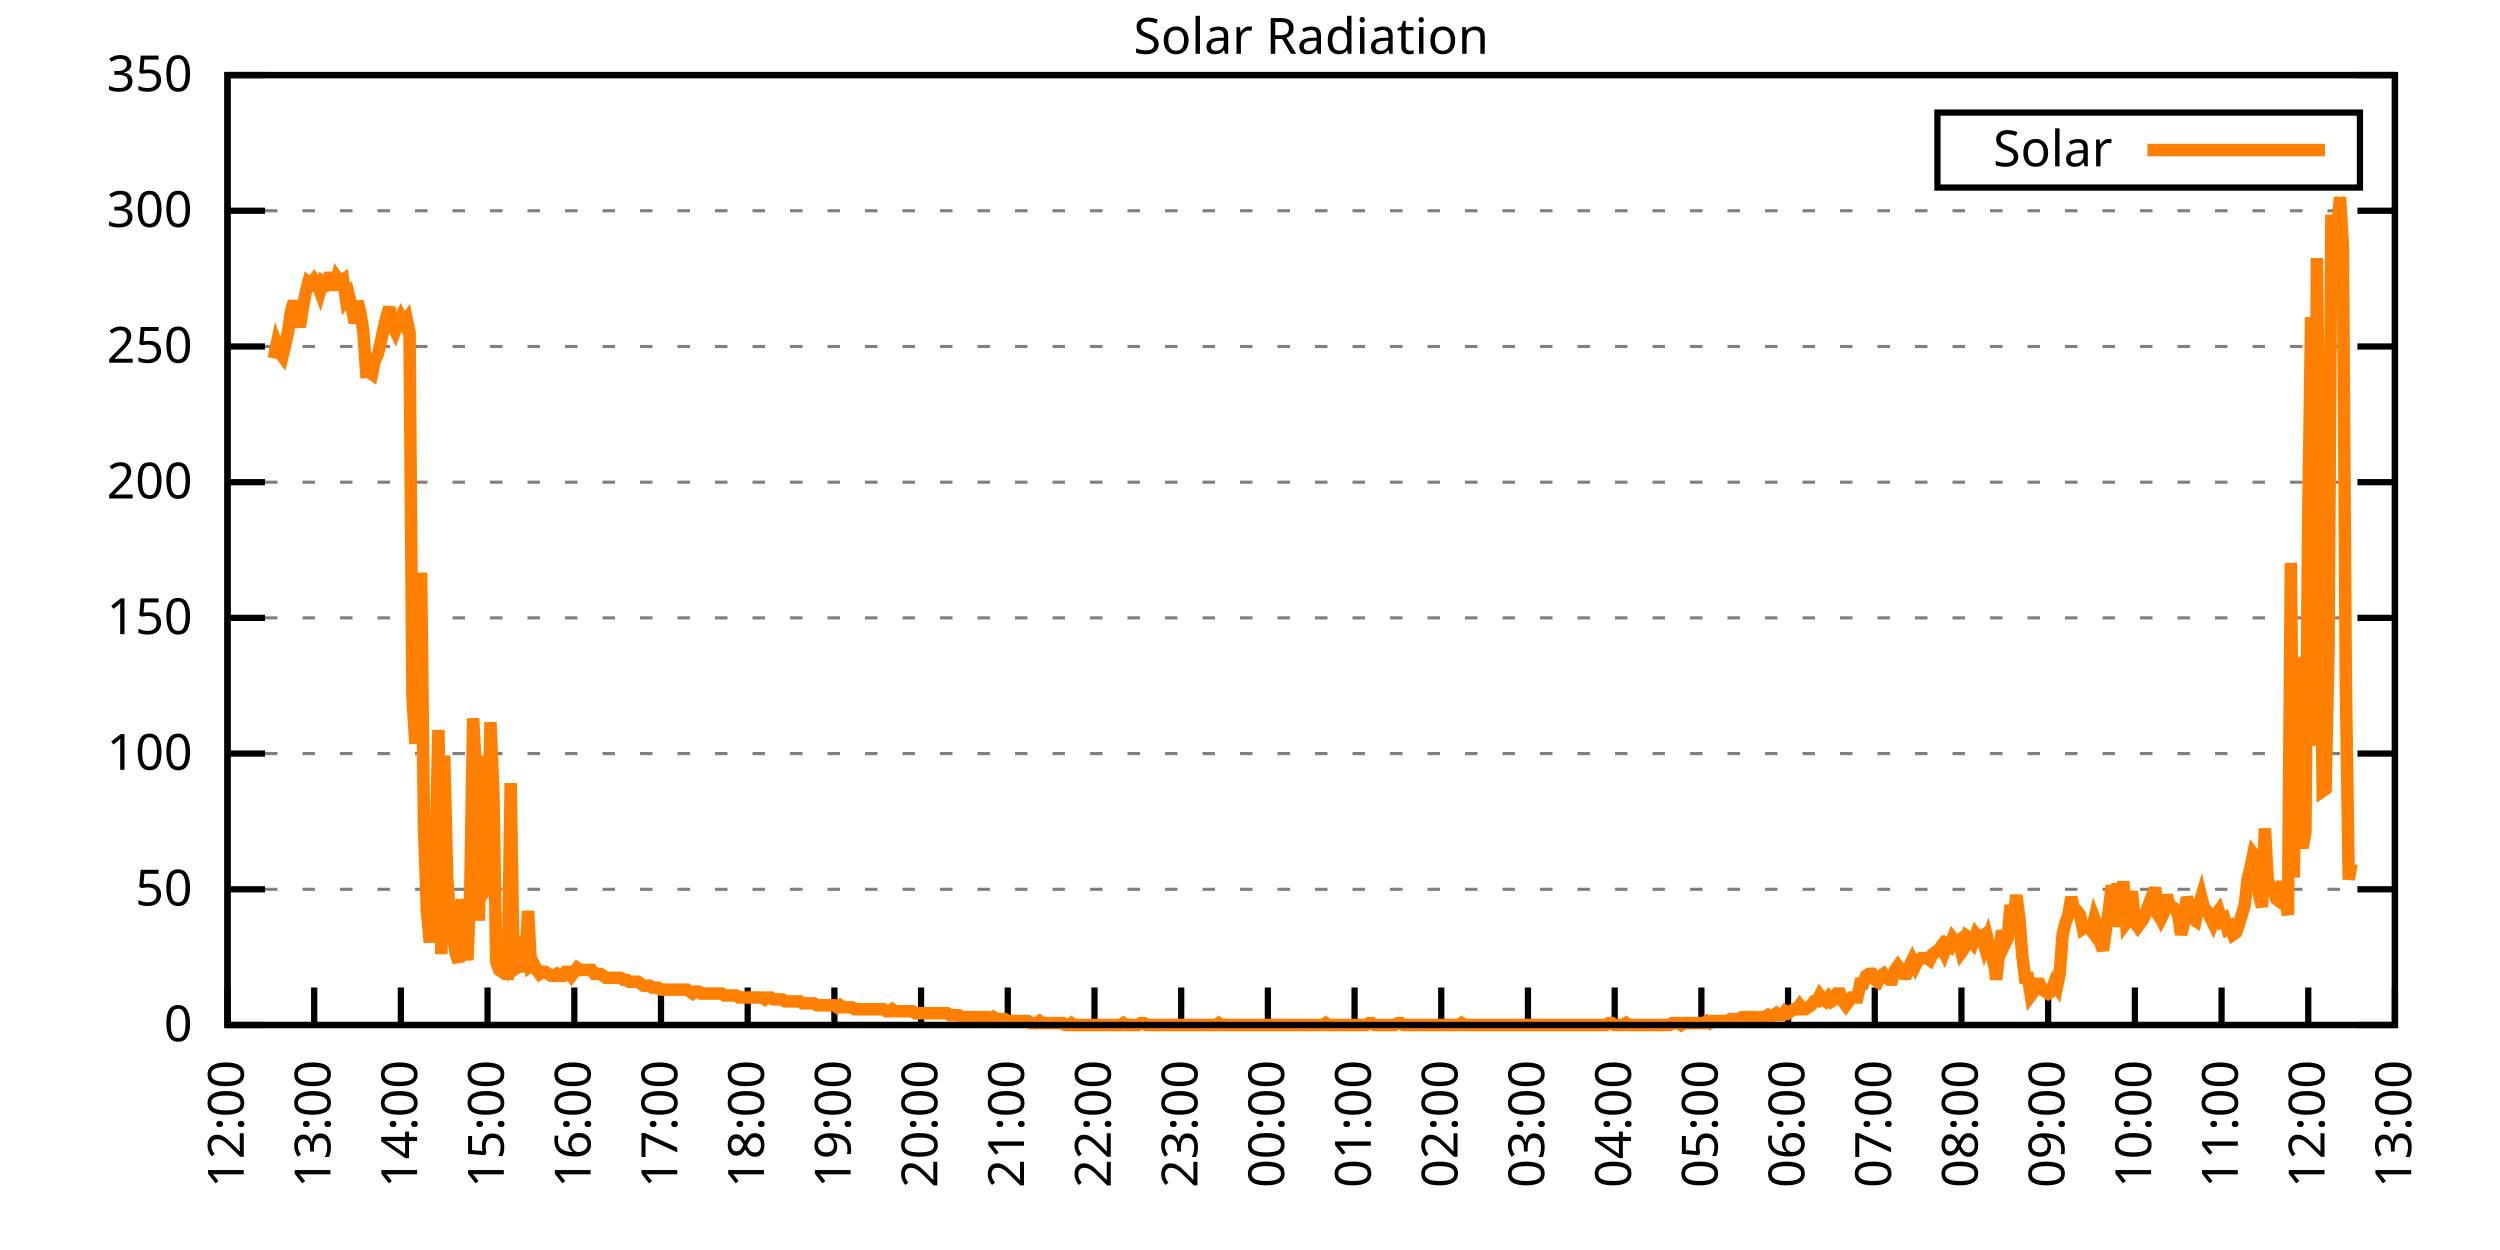
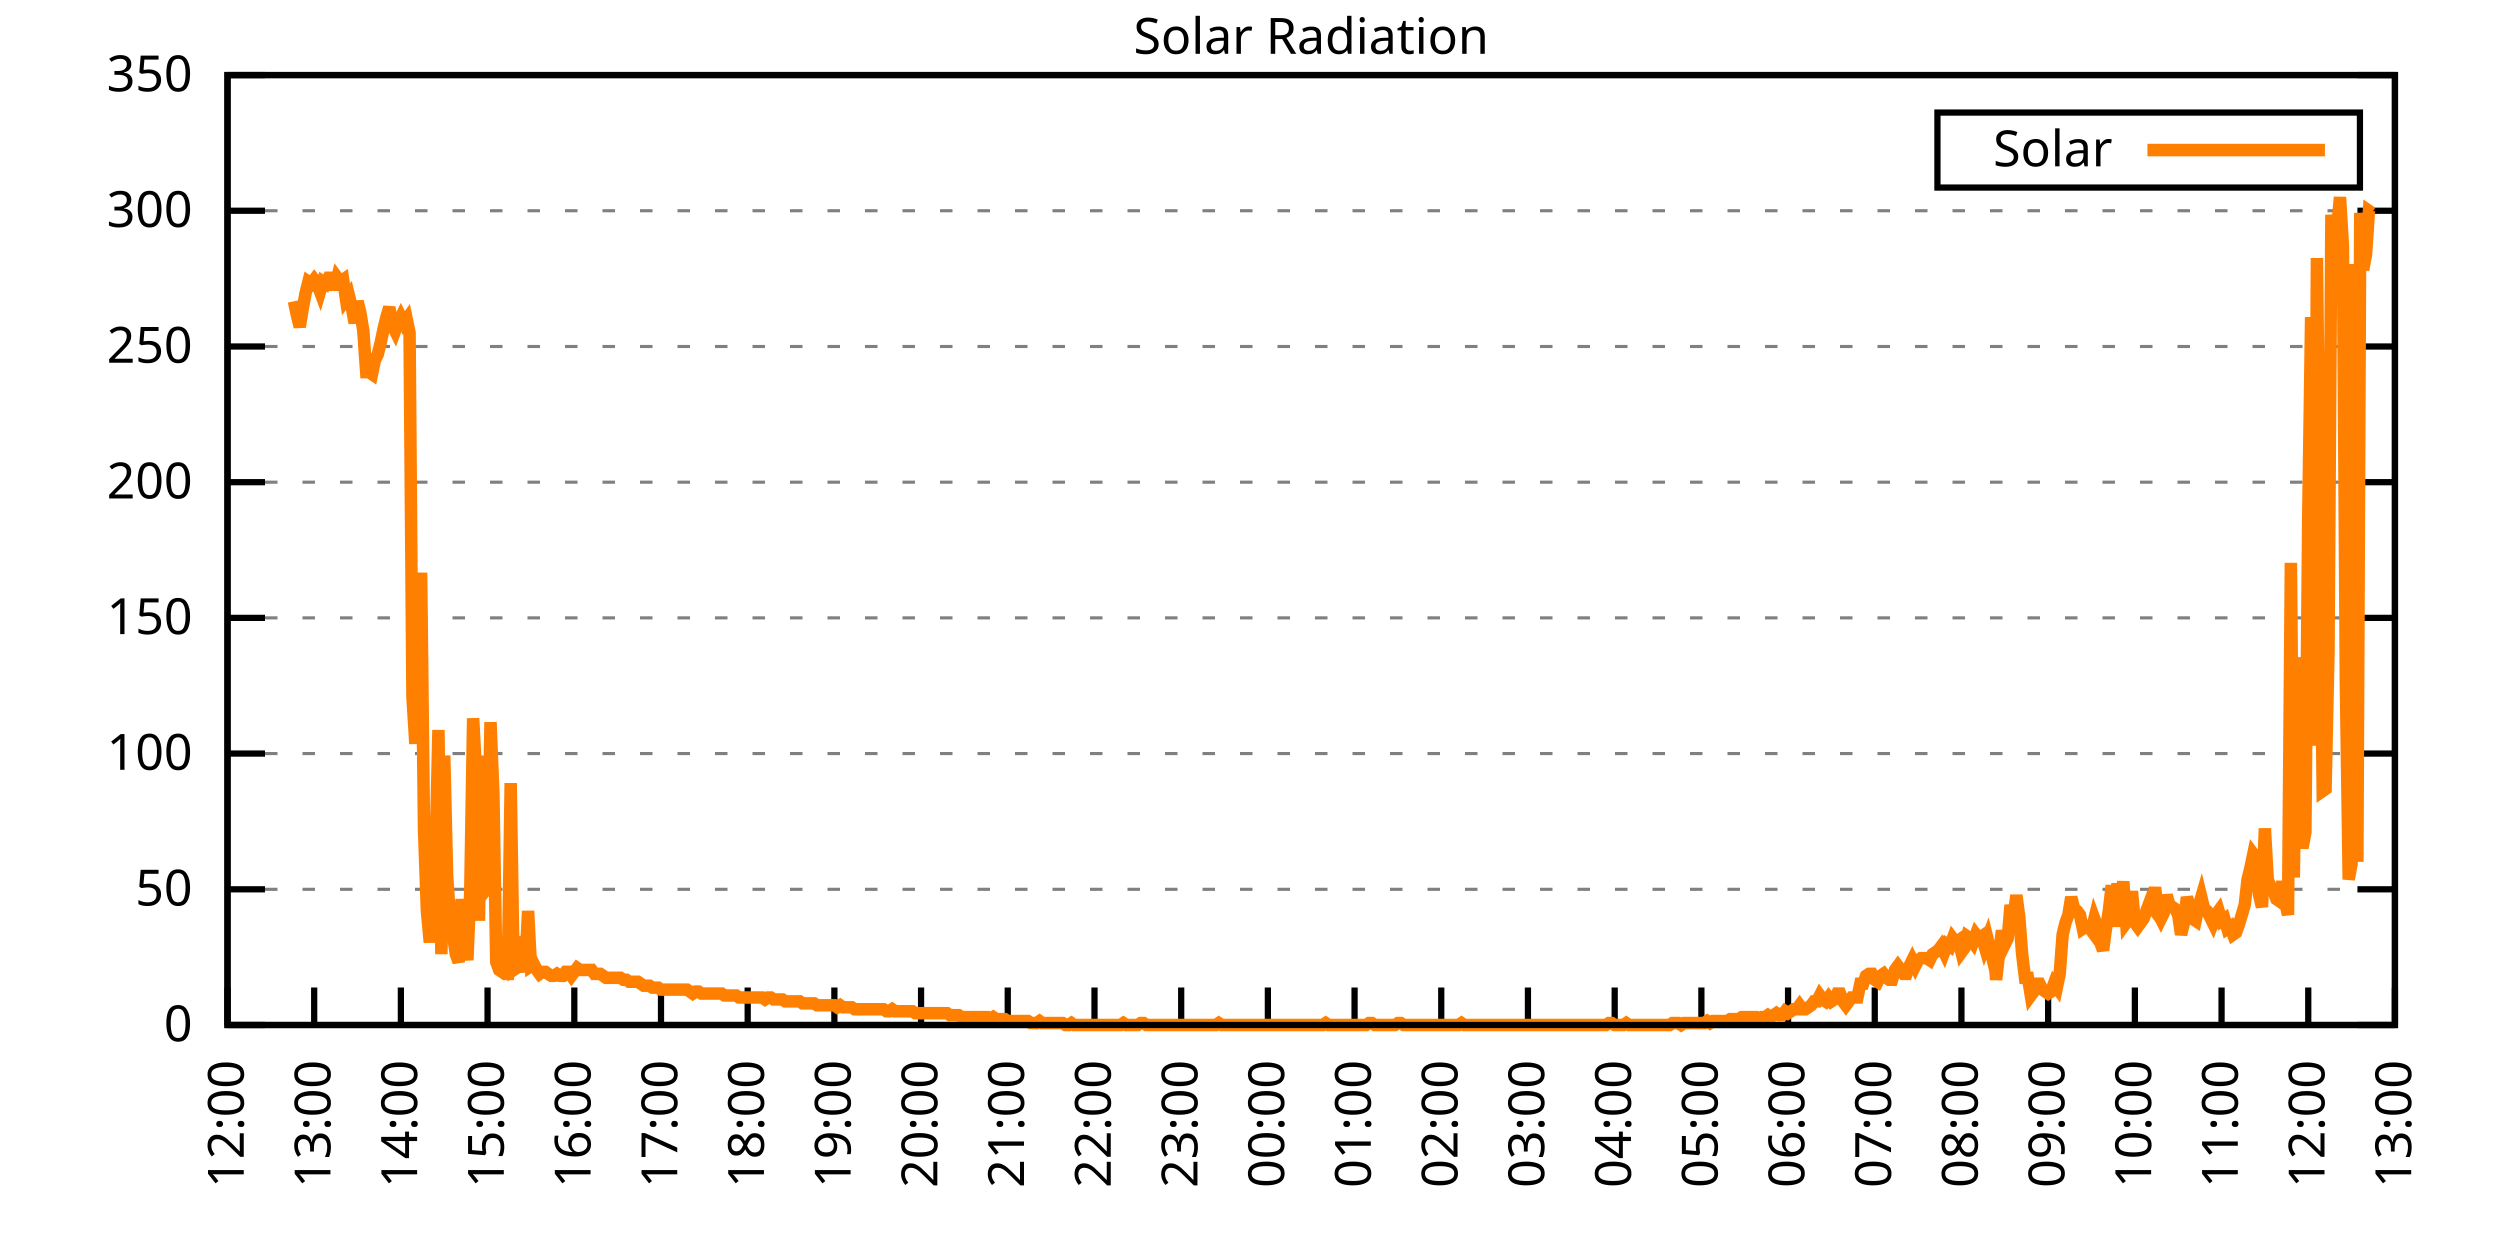
<svg xmlns="http://www.w3.org/2000/svg" xmlns:xlink="http://www.w3.org/1999/xlink" width="400" height="200" viewBox="0 0 400 200">
  <g id="gnuplot_canvas">
    <rect x="0" y="0" width="400" height="200" fill="none" />
    <defs>
      <circle id="gpDot" r="0.5" stroke-width="0.5" stroke="currentColor" />
      <path id="gpPt0" stroke-width="0.333" stroke="currentColor" d="M-1,0 h2 M0,-1 v2" />
      <path id="gpPt1" stroke-width="0.333" stroke="currentColor" d="M-1,-1 L1,1 M1,-1 L-1,1" />
      <path id="gpPt2" stroke-width="0.333" stroke="currentColor" d="M-1,0 L1,0 M0,-1 L0,1 M-1,-1 L1,1 M-1,1 L1,-1" />
      <rect id="gpPt3" stroke-width="0.333" stroke="currentColor" x="-1" y="-1" width="2" height="2" />
      <rect id="gpPt4" stroke-width="0.333" stroke="currentColor" fill="currentColor" x="-1" y="-1" width="2" height="2" />
      <circle id="gpPt5" stroke-width="0.333" stroke="currentColor" cx="0" cy="0" r="1" />
      <use xlink:href="#gpPt5" id="gpPt6" fill="currentColor" stroke="none" />
      <path id="gpPt7" stroke-width="0.333" stroke="currentColor" d="M0,-1.33 L-1.33,0.67 L1.33,0.67 z" />
      <use xlink:href="#gpPt7" id="gpPt8" fill="currentColor" stroke="none" />
      <use xlink:href="#gpPt7" id="gpPt9" stroke="currentColor" transform="rotate(180)" />
      <use xlink:href="#gpPt9" id="gpPt10" fill="currentColor" stroke="none" />
      <use xlink:href="#gpPt3" id="gpPt11" stroke="currentColor" transform="rotate(45)" />
      <use xlink:href="#gpPt11" id="gpPt12" fill="currentColor" stroke="none" />
      <path id="gpPt13" stroke-width="0.333" stroke="currentColor" d="M0,1.330 L1.265,0.411 L0.782,-1.067 L-0.782,-1.076 L-1.265,0.411 z" />
      <use xlink:href="#gpPt13" id="gpPt14" fill="currentColor" stroke="none" />
      <filter id="textbox" filterUnits="objectBoundingBox" x="0" y="0" height="1" width="1">
        <feFlood flood-color="white" flood-opacity="1" result="bgnd" />
        <feComposite in="SourceGraphic" in2="bgnd" operator="atop" />
      </filter>
      <filter id="greybox" filterUnits="objectBoundingBox" x="0" y="0" height="1" width="1">
        <feFlood flood-color="lightgrey" flood-opacity="1" result="grey" />
        <feComposite in="SourceGraphic" in2="grey" operator="atop" />
      </filter>
    </defs>
    <g fill="none" color="white" stroke="currentColor" stroke-width="1.00" stroke-linecap="butt" stroke-linejoin="miter">
</g>
    <g fill="none" color="black" stroke="currentColor" stroke-width="1.00" stroke-linecap="butt" stroke-linejoin="miter">
      <g stroke="none" shape-rendering="crispEdges">
        <polygon fill="rgb(255, 255, 255)" points="36.40,164.00 383.18,164.00 383.18,12.02 36.40,12.02 " />
      </g>
    </g>
    <g fill="none" color="black" stroke="currentColor" stroke-width="1.00" stroke-linecap="butt" stroke-linejoin="miter">
</g>
    <g fill="none" color="black" stroke="black" stroke-width="0.50" stroke-linecap="butt" stroke-linejoin="miter">
</g>
    <g fill="none" color="gray" stroke="currentColor" stroke-width="0.50" stroke-linecap="butt" stroke-linejoin="miter">
      <path stroke="gray" stroke-dasharray="2,4" class="gridline" d="M36.40,164.00 L383.19,164.00  " />
    </g>
    <g fill="none" color="gray" stroke="gray" stroke-width="1.00" stroke-linecap="butt" stroke-linejoin="miter">
</g>
    <g fill="none" color="black" stroke="currentColor" stroke-width="1.00" stroke-linecap="butt" stroke-linejoin="miter">
      <path stroke="black" d="M36.40,164.00 L42.40,164.00 M383.19,164.00 L377.19,164.00  " />
      <g transform="translate(30.80,166.60)" stroke="none" fill="black" font-family="Sans" font-size="8.00" text-anchor="end">
        <text>
          <tspan font-family="Sans"> 0</tspan>
        </text>
      </g>
    </g>
    <g fill="none" color="black" stroke="currentColor" stroke-width="1.00" stroke-linecap="butt" stroke-linejoin="miter">
</g>
    <g fill="none" color="black" stroke="black" stroke-width="0.50" stroke-linecap="butt" stroke-linejoin="miter">
</g>
    <g fill="none" color="gray" stroke="currentColor" stroke-width="0.50" stroke-linecap="butt" stroke-linejoin="miter">
      <path stroke="gray" stroke-dasharray="2,4" class="gridline" d="M36.40,142.29 L383.19,142.29  " />
    </g>
    <g fill="none" color="gray" stroke="gray" stroke-width="1.00" stroke-linecap="butt" stroke-linejoin="miter">
</g>
    <g fill="none" color="black" stroke="currentColor" stroke-width="1.00" stroke-linecap="butt" stroke-linejoin="miter">
      <path stroke="black" d="M36.40,142.29 L42.40,142.29 M383.19,142.29 L377.19,142.29  " />
      <g transform="translate(30.80,144.89)" stroke="none" fill="black" font-family="Sans" font-size="8.00" text-anchor="end">
        <text>
          <tspan font-family="Sans"> 50</tspan>
        </text>
      </g>
    </g>
    <g fill="none" color="black" stroke="currentColor" stroke-width="1.00" stroke-linecap="butt" stroke-linejoin="miter">
</g>
    <g fill="none" color="black" stroke="black" stroke-width="0.50" stroke-linecap="butt" stroke-linejoin="miter">
</g>
    <g fill="none" color="gray" stroke="currentColor" stroke-width="0.50" stroke-linecap="butt" stroke-linejoin="miter">
      <path stroke="gray" stroke-dasharray="2,4" class="gridline" d="M36.40,120.57 L383.19,120.57  " />
    </g>
    <g fill="none" color="gray" stroke="gray" stroke-width="1.00" stroke-linecap="butt" stroke-linejoin="miter">
</g>
    <g fill="none" color="black" stroke="currentColor" stroke-width="1.00" stroke-linecap="butt" stroke-linejoin="miter">
      <path stroke="black" d="M36.40,120.57 L42.40,120.57 M383.19,120.57 L377.19,120.57  " />
      <g transform="translate(30.80,123.17)" stroke="none" fill="black" font-family="Sans" font-size="8.00" text-anchor="end">
        <text>
          <tspan font-family="Sans"> 100</tspan>
        </text>
      </g>
    </g>
    <g fill="none" color="black" stroke="currentColor" stroke-width="1.00" stroke-linecap="butt" stroke-linejoin="miter">
</g>
    <g fill="none" color="black" stroke="black" stroke-width="0.50" stroke-linecap="butt" stroke-linejoin="miter">
</g>
    <g fill="none" color="gray" stroke="currentColor" stroke-width="0.50" stroke-linecap="butt" stroke-linejoin="miter">
      <path stroke="gray" stroke-dasharray="2,4" class="gridline" d="M36.40,98.86 L383.19,98.86  " />
    </g>
    <g fill="none" color="gray" stroke="gray" stroke-width="1.00" stroke-linecap="butt" stroke-linejoin="miter">
</g>
    <g fill="none" color="black" stroke="currentColor" stroke-width="1.00" stroke-linecap="butt" stroke-linejoin="miter">
      <path stroke="black" d="M36.40,98.86 L42.40,98.86 M383.19,98.86 L377.19,98.86  " />
      <g transform="translate(30.80,101.46)" stroke="none" fill="black" font-family="Sans" font-size="8.00" text-anchor="end">
        <text>
          <tspan font-family="Sans"> 150</tspan>
        </text>
      </g>
    </g>
    <g fill="none" color="black" stroke="currentColor" stroke-width="1.00" stroke-linecap="butt" stroke-linejoin="miter">
</g>
    <g fill="none" color="black" stroke="black" stroke-width="0.50" stroke-linecap="butt" stroke-linejoin="miter">
</g>
    <g fill="none" color="gray" stroke="currentColor" stroke-width="0.50" stroke-linecap="butt" stroke-linejoin="miter">
      <path stroke="gray" stroke-dasharray="2,4" class="gridline" d="M36.40,77.15 L383.19,77.15  " />
    </g>
    <g fill="none" color="gray" stroke="gray" stroke-width="1.00" stroke-linecap="butt" stroke-linejoin="miter">
</g>
    <g fill="none" color="black" stroke="currentColor" stroke-width="1.00" stroke-linecap="butt" stroke-linejoin="miter">
      <path stroke="black" d="M36.40,77.15 L42.40,77.15 M383.19,77.15 L377.19,77.15  " />
      <g transform="translate(30.80,79.75)" stroke="none" fill="black" font-family="Sans" font-size="8.00" text-anchor="end">
        <text>
          <tspan font-family="Sans"> 200</tspan>
        </text>
      </g>
    </g>
    <g fill="none" color="black" stroke="currentColor" stroke-width="1.00" stroke-linecap="butt" stroke-linejoin="miter">
</g>
    <g fill="none" color="black" stroke="black" stroke-width="0.50" stroke-linecap="butt" stroke-linejoin="miter">
</g>
    <g fill="none" color="gray" stroke="currentColor" stroke-width="0.50" stroke-linecap="butt" stroke-linejoin="miter">
      <path stroke="gray" stroke-dasharray="2,4" class="gridline" d="M36.40,55.44 L383.19,55.44  " />
    </g>
    <g fill="none" color="gray" stroke="gray" stroke-width="1.00" stroke-linecap="butt" stroke-linejoin="miter">
</g>
    <g fill="none" color="black" stroke="currentColor" stroke-width="1.00" stroke-linecap="butt" stroke-linejoin="miter">
      <path stroke="black" d="M36.40,55.44 L42.40,55.44 M383.19,55.44 L377.19,55.44  " />
      <g transform="translate(30.80,58.04)" stroke="none" fill="black" font-family="Sans" font-size="8.00" text-anchor="end">
        <text>
          <tspan font-family="Sans"> 250</tspan>
        </text>
      </g>
    </g>
    <g fill="none" color="black" stroke="currentColor" stroke-width="1.00" stroke-linecap="butt" stroke-linejoin="miter">
</g>
    <g fill="none" color="black" stroke="black" stroke-width="0.50" stroke-linecap="butt" stroke-linejoin="miter">
</g>
    <g fill="none" color="gray" stroke="currentColor" stroke-width="0.50" stroke-linecap="butt" stroke-linejoin="miter">
      <path stroke="gray" stroke-dasharray="2,4" class="gridline" d="M36.40,33.72 L383.19,33.72  " />
    </g>
    <g fill="none" color="gray" stroke="gray" stroke-width="1.00" stroke-linecap="butt" stroke-linejoin="miter">
</g>
    <g fill="none" color="black" stroke="currentColor" stroke-width="1.00" stroke-linecap="butt" stroke-linejoin="miter">
      <path stroke="black" d="M36.40,33.72 L42.40,33.72 M383.19,33.72 L377.19,33.72  " />
      <g transform="translate(30.80,36.32)" stroke="none" fill="black" font-family="Sans" font-size="8.00" text-anchor="end">
        <text>
          <tspan font-family="Sans"> 300</tspan>
        </text>
      </g>
    </g>
    <g fill="none" color="black" stroke="currentColor" stroke-width="1.00" stroke-linecap="butt" stroke-linejoin="miter">
</g>
    <g fill="none" color="black" stroke="black" stroke-width="0.50" stroke-linecap="butt" stroke-linejoin="miter">
</g>
    <g fill="none" color="gray" stroke="currentColor" stroke-width="0.50" stroke-linecap="butt" stroke-linejoin="miter">
      <path stroke="gray" stroke-dasharray="2,4" class="gridline" d="M36.40,12.01 L383.19,12.01  " />
    </g>
    <g fill="none" color="gray" stroke="gray" stroke-width="1.00" stroke-linecap="butt" stroke-linejoin="miter">
</g>
    <g fill="none" color="black" stroke="currentColor" stroke-width="1.00" stroke-linecap="butt" stroke-linejoin="miter">
      <path stroke="black" d="M36.40,12.01 L42.40,12.01 M383.19,12.01 L377.19,12.01  " />
      <g transform="translate(30.80,14.61)" stroke="none" fill="black" font-family="Sans" font-size="8.00" text-anchor="end">
        <text>
          <tspan font-family="Sans"> 350</tspan>
        </text>
      </g>
    </g>
    <g fill="none" color="black" stroke="currentColor" stroke-width="1.00" stroke-linecap="butt" stroke-linejoin="miter">
      <path stroke="black" d="M36.40,164.00 L36.40,158.00  " />
      <g transform="translate(39.00,169.60) rotate(270.00)" stroke="none" fill="black" font-family="Sans" font-size="8.00" text-anchor="end">
        <text>
          <tspan font-family="Sans">12:00</tspan>
        </text>
      </g>
    </g>
    <g fill="none" color="black" stroke="currentColor" stroke-width="1.00" stroke-linecap="butt" stroke-linejoin="miter">
      <path stroke="black" d="M50.27,164.00 L50.27,158.00  " />
      <g transform="translate(52.87,169.60) rotate(270.00)" stroke="none" fill="black" font-family="Sans" font-size="8.00" text-anchor="end">
        <text>
          <tspan font-family="Sans">13:00</tspan>
        </text>
      </g>
    </g>
    <g fill="none" color="black" stroke="currentColor" stroke-width="1.00" stroke-linecap="butt" stroke-linejoin="miter">
      <path stroke="black" d="M64.14,164.00 L64.14,158.00  " />
      <g transform="translate(66.74,169.60) rotate(270.00)" stroke="none" fill="black" font-family="Sans" font-size="8.00" text-anchor="end">
        <text>
          <tspan font-family="Sans">14:00</tspan>
        </text>
      </g>
    </g>
    <g fill="none" color="black" stroke="currentColor" stroke-width="1.00" stroke-linecap="butt" stroke-linejoin="miter">
      <path stroke="black" d="M78.01,164.00 L78.01,158.00  " />
      <g transform="translate(80.61,169.60) rotate(270.00)" stroke="none" fill="black" font-family="Sans" font-size="8.00" text-anchor="end">
        <text>
          <tspan font-family="Sans">15:00</tspan>
        </text>
      </g>
    </g>
    <g fill="none" color="black" stroke="currentColor" stroke-width="1.00" stroke-linecap="butt" stroke-linejoin="miter">
      <path stroke="black" d="M91.89,164.00 L91.89,158.00  " />
      <g transform="translate(94.49,169.60) rotate(270.00)" stroke="none" fill="black" font-family="Sans" font-size="8.00" text-anchor="end">
        <text>
          <tspan font-family="Sans">16:00</tspan>
        </text>
      </g>
    </g>
    <g fill="none" color="black" stroke="currentColor" stroke-width="1.00" stroke-linecap="butt" stroke-linejoin="miter">
      <path stroke="black" d="M105.76,164.00 L105.76,158.00  " />
      <g transform="translate(108.36,169.60) rotate(270.00)" stroke="none" fill="black" font-family="Sans" font-size="8.00" text-anchor="end">
        <text>
          <tspan font-family="Sans">17:00</tspan>
        </text>
      </g>
    </g>
    <g fill="none" color="black" stroke="currentColor" stroke-width="1.00" stroke-linecap="butt" stroke-linejoin="miter">
      <path stroke="black" d="M119.63,164.00 L119.63,158.00  " />
      <g transform="translate(122.23,169.60) rotate(270.00)" stroke="none" fill="black" font-family="Sans" font-size="8.00" text-anchor="end">
        <text>
          <tspan font-family="Sans">18:00</tspan>
        </text>
      </g>
    </g>
    <g fill="none" color="black" stroke="currentColor" stroke-width="1.00" stroke-linecap="butt" stroke-linejoin="miter">
      <path stroke="black" d="M133.50,164.00 L133.50,158.00  " />
      <g transform="translate(136.10,169.60) rotate(270.00)" stroke="none" fill="black" font-family="Sans" font-size="8.00" text-anchor="end">
        <text>
          <tspan font-family="Sans">19:00</tspan>
        </text>
      </g>
    </g>
    <g fill="none" color="black" stroke="currentColor" stroke-width="1.00" stroke-linecap="butt" stroke-linejoin="miter">
      <path stroke="black" d="M147.37,164.00 L147.37,158.00  " />
      <g transform="translate(149.97,169.60) rotate(270.00)" stroke="none" fill="black" font-family="Sans" font-size="8.00" text-anchor="end">
        <text>
          <tspan font-family="Sans">20:00</tspan>
        </text>
      </g>
    </g>
    <g fill="none" color="black" stroke="currentColor" stroke-width="1.00" stroke-linecap="butt" stroke-linejoin="miter">
      <path stroke="black" d="M161.24,164.00 L161.24,158.00  " />
      <g transform="translate(163.84,169.60) rotate(270.00)" stroke="none" fill="black" font-family="Sans" font-size="8.00" text-anchor="end">
        <text>
          <tspan font-family="Sans">21:00</tspan>
        </text>
      </g>
    </g>
    <g fill="none" color="black" stroke="currentColor" stroke-width="1.00" stroke-linecap="butt" stroke-linejoin="miter">
      <path stroke="black" d="M175.12,164.00 L175.12,158.00  " />
      <g transform="translate(177.72,169.60) rotate(270.00)" stroke="none" fill="black" font-family="Sans" font-size="8.00" text-anchor="end">
        <text>
          <tspan font-family="Sans">22:00</tspan>
        </text>
      </g>
    </g>
    <g fill="none" color="black" stroke="currentColor" stroke-width="1.00" stroke-linecap="butt" stroke-linejoin="miter">
      <path stroke="black" d="M188.99,164.00 L188.99,158.00  " />
      <g transform="translate(191.59,169.60) rotate(270.00)" stroke="none" fill="black" font-family="Sans" font-size="8.00" text-anchor="end">
        <text>
          <tspan font-family="Sans">23:00</tspan>
        </text>
      </g>
    </g>
    <g fill="none" color="black" stroke="currentColor" stroke-width="1.00" stroke-linecap="butt" stroke-linejoin="miter">
      <path stroke="black" d="M202.86,164.00 L202.86,158.00  " />
      <g transform="translate(205.46,169.60) rotate(270.00)" stroke="none" fill="black" font-family="Sans" font-size="8.00" text-anchor="end">
        <text>
          <tspan font-family="Sans">00:00</tspan>
        </text>
      </g>
    </g>
    <g fill="none" color="black" stroke="currentColor" stroke-width="1.00" stroke-linecap="butt" stroke-linejoin="miter">
      <path stroke="black" d="M216.73,164.00 L216.73,158.00  " />
      <g transform="translate(219.33,169.60) rotate(270.00)" stroke="none" fill="black" font-family="Sans" font-size="8.00" text-anchor="end">
        <text>
          <tspan font-family="Sans">01:00</tspan>
        </text>
      </g>
    </g>
    <g fill="none" color="black" stroke="currentColor" stroke-width="1.00" stroke-linecap="butt" stroke-linejoin="miter">
      <path stroke="black" d="M230.60,164.00 L230.60,158.00  " />
      <g transform="translate(233.20,169.60) rotate(270.00)" stroke="none" fill="black" font-family="Sans" font-size="8.00" text-anchor="end">
        <text>
          <tspan font-family="Sans">02:00</tspan>
        </text>
      </g>
    </g>
    <g fill="none" color="black" stroke="currentColor" stroke-width="1.00" stroke-linecap="butt" stroke-linejoin="miter">
      <path stroke="black" d="M244.47,164.00 L244.47,158.00  " />
      <g transform="translate(247.07,169.60) rotate(270.00)" stroke="none" fill="black" font-family="Sans" font-size="8.00" text-anchor="end">
        <text>
          <tspan font-family="Sans">03:00</tspan>
        </text>
      </g>
    </g>
    <g fill="none" color="black" stroke="currentColor" stroke-width="1.00" stroke-linecap="butt" stroke-linejoin="miter">
      <path stroke="black" d="M258.35,164.00 L258.35,158.00  " />
      <g transform="translate(260.95,169.60) rotate(270.00)" stroke="none" fill="black" font-family="Sans" font-size="8.00" text-anchor="end">
        <text>
          <tspan font-family="Sans">04:00</tspan>
        </text>
      </g>
    </g>
    <g fill="none" color="black" stroke="currentColor" stroke-width="1.00" stroke-linecap="butt" stroke-linejoin="miter">
      <path stroke="black" d="M272.22,164.00 L272.22,158.00  " />
      <g transform="translate(274.82,169.60) rotate(270.00)" stroke="none" fill="black" font-family="Sans" font-size="8.00" text-anchor="end">
        <text>
          <tspan font-family="Sans">05:00</tspan>
        </text>
      </g>
    </g>
    <g fill="none" color="black" stroke="currentColor" stroke-width="1.00" stroke-linecap="butt" stroke-linejoin="miter">
      <path stroke="black" d="M286.09,164.00 L286.09,158.00  " />
      <g transform="translate(288.69,169.60) rotate(270.00)" stroke="none" fill="black" font-family="Sans" font-size="8.00" text-anchor="end">
        <text>
          <tspan font-family="Sans">06:00</tspan>
        </text>
      </g>
    </g>
    <g fill="none" color="black" stroke="currentColor" stroke-width="1.00" stroke-linecap="butt" stroke-linejoin="miter">
      <path stroke="black" d="M299.96,164.00 L299.96,158.00  " />
      <g transform="translate(302.56,169.60) rotate(270.00)" stroke="none" fill="black" font-family="Sans" font-size="8.00" text-anchor="end">
        <text>
          <tspan font-family="Sans">07:00</tspan>
        </text>
      </g>
    </g>
    <g fill="none" color="black" stroke="currentColor" stroke-width="1.00" stroke-linecap="butt" stroke-linejoin="miter">
      <path stroke="black" d="M313.83,164.00 L313.83,158.00  " />
      <g transform="translate(316.43,169.60) rotate(270.00)" stroke="none" fill="black" font-family="Sans" font-size="8.00" text-anchor="end">
        <text>
          <tspan font-family="Sans">08:00</tspan>
        </text>
      </g>
    </g>
    <g fill="none" color="black" stroke="currentColor" stroke-width="1.00" stroke-linecap="butt" stroke-linejoin="miter">
      <path stroke="black" d="M327.70,164.00 L327.70,158.00  " />
      <g transform="translate(330.30,169.60) rotate(270.00)" stroke="none" fill="black" font-family="Sans" font-size="8.00" text-anchor="end">
        <text>
          <tspan font-family="Sans">09:00</tspan>
        </text>
      </g>
    </g>
    <g fill="none" color="black" stroke="currentColor" stroke-width="1.00" stroke-linecap="butt" stroke-linejoin="miter">
      <path stroke="black" d="M341.58,164.00 L341.58,158.00  " />
      <g transform="translate(344.18,169.60) rotate(270.00)" stroke="none" fill="black" font-family="Sans" font-size="8.00" text-anchor="end">
        <text>
          <tspan font-family="Sans">10:00</tspan>
        </text>
      </g>
    </g>
    <g fill="none" color="black" stroke="currentColor" stroke-width="1.00" stroke-linecap="butt" stroke-linejoin="miter">
      <path stroke="black" d="M355.45,164.00 L355.45,158.00  " />
      <g transform="translate(358.05,169.60) rotate(270.00)" stroke="none" fill="black" font-family="Sans" font-size="8.00" text-anchor="end">
        <text>
          <tspan font-family="Sans">11:00</tspan>
        </text>
      </g>
    </g>
    <g fill="none" color="black" stroke="currentColor" stroke-width="1.00" stroke-linecap="butt" stroke-linejoin="miter">
      <path stroke="black" d="M369.32,164.00 L369.32,158.00  " />
      <g transform="translate(371.92,169.60) rotate(270.00)" stroke="none" fill="black" font-family="Sans" font-size="8.00" text-anchor="end">
        <text>
          <tspan font-family="Sans">12:00</tspan>
        </text>
      </g>
    </g>
    <g fill="none" color="black" stroke="currentColor" stroke-width="1.00" stroke-linecap="butt" stroke-linejoin="miter">
      <path stroke="black" d="M383.19,164.00 L383.19,158.00  " />
      <g transform="translate(385.79,169.60) rotate(270.00)" stroke="none" fill="black" font-family="Sans" font-size="8.00" text-anchor="end">
        <text>
          <tspan font-family="Sans">13:00</tspan>
        </text>
      </g>
    </g>
    <g fill="none" color="black" stroke="currentColor" stroke-width="1.00" stroke-linecap="butt" stroke-linejoin="miter">
</g>
    <g fill="none" color="black" stroke="currentColor" stroke-width="1.00" stroke-linecap="butt" stroke-linejoin="miter">
      <path stroke="black" d="M36.40,12.01 L36.40,164.00 L383.19,164.00 L383.19,12.01 L36.40,12.01 Z  " />
    </g>
    <g fill="none" color="black" stroke="currentColor" stroke-width="1.00" stroke-linecap="butt" stroke-linejoin="miter">
</g>
    <g fill="none" color="black" stroke="currentColor" stroke-width="1.00" stroke-linecap="butt" stroke-linejoin="miter">
      <path stroke="black" d="M309.99,30.01 L309.99,18.01 L377.59,18.01 L377.59,30.01 L309.99,30.01 Z  " />
    </g>
    <g id="Solar_Radiation_plot_1">
      <g fill="none" color="white" stroke="black" stroke-width="2.00" stroke-linecap="butt" stroke-linejoin="miter">
</g>
      <g fill="none" color="black" stroke="currentColor" stroke-width="2.00" stroke-linecap="butt" stroke-linejoin="miter">
        <g transform="translate(337.99,26.61)" stroke="none" fill="black" font-family="Sans" font-size="8.00" text-anchor="end">
          <text>
            <tspan font-family="Sans">Solar</tspan>
          </text>
        </g>
      </g>
      <g fill="none" color="black" stroke="currentColor" stroke-width="2.00" stroke-linecap="butt" stroke-linejoin="miter">
-         <path stroke="rgb(255, 127,   0)" d="M343.59,24.01 L371.99,24.01 M43.80,57.34 L44.26,55.14 L44.72,56.39 L45.19,57.02 L45.65,55.14 L46.11,52.93   L46.57,49.79 L47.03,48.21 L47.50,50.42 L47.96,52.30 L48.42,49.47 L48.88,46.96 L49.35,45.07 L49.81,45.38   L50.27,44.75 L50.73,45.38 L51.20,46.64 L51.66,45.07 L52.12,45.38 L52.58,44.44 L53.05,44.44 L53.51,46.33   L53.97,44.44 L54.43,45.07 L54.90,44.75 L55.36,47.90 L55.82,47.27 L56.28,49.16 L56.75,51.68 L57.21,48.21   L57.67,50.10 L58.13,52.93 L58.59,59.54 L59.06,59.54 L59.52,59.86 L59.98,57.65 L60.44,56.71 L60.91,54.82   L61.37,52.62 L61.83,50.73 L62.29,49.16 L62.76,51.99 L63.22,52.93 L63.68,51.68 L64.14,50.73 L64.61,51.68   L65.07,51.05 L65.53,53.25 L65.99,111.46 L66.46,119.01 L66.92,104.85 L67.38,91.63 L67.84,132.54 L68.30,145.75   L68.77,150.79 L69.23,143.23 L69.69,136.63 L70.15,116.80 L70.62,152.67 L71.08,120.89 L71.54,140.09 L72.00,147.01   L72.47,149.53 L72.93,152.67 L73.39,153.93 L73.85,143.86 L74.32,150.16 L74.78,153.62 L75.24,142.60 L75.70,114.92   L76.17,123.73 L76.63,147.32 L77.09,120.89 L77.55,142.60 L78.01,141.98 L78.48,115.55 L78.94,126.87 L79.40,153.93   L79.86,155.19 L80.33,155.50 L80.79,155.82 L81.25,155.82 L81.71,125.30 L82.18,155.19 L82.64,154.88 L83.10,149.84   L83.56,153.30 L84.03,155.50 L84.49,145.75 L84.95,154.56 L85.41,154.25 L85.88,155.19 L86.34,155.82 L86.80,155.50   L87.26,155.50 L87.72,155.82 L88.19,156.13 L88.65,156.13 L89.11,155.82 L89.57,156.13 L90.04,156.13 L90.50,155.50   L90.96,155.50 L91.42,156.13 L91.89,155.50 L92.35,154.88 L92.81,155.19 L93.27,155.19 L93.74,155.19 L94.20,155.19   L94.66,155.19 L95.12,155.82 L95.59,155.82 L96.05,155.82 L96.51,156.13 L96.97,156.45 L97.44,156.45 L97.90,156.45   L98.36,156.45 L98.82,156.45 L99.28,156.45 L99.75,156.76 L100.21,156.76 L100.67,157.08 L101.13,157.08 L101.60,157.08   L102.06,157.08 L102.52,157.39 L102.98,157.71 L103.45,157.71 L103.91,157.71 L104.37,158.02 L104.83,158.02 L105.30,158.02   L105.76,158.34 L106.22,158.34 L106.68,158.34 L107.15,158.34 L107.61,158.34 L108.07,158.34 L108.53,158.34 L108.99,158.34   L109.46,158.34 L109.92,158.34 L110.38,158.65 L110.84,158.97 L111.31,158.65 L111.77,158.65 L112.23,158.97 L112.69,158.97   L113.16,158.97 L113.62,158.97 L114.08,158.97 L114.54,158.97 L115.01,158.97 L115.47,158.97 L115.93,159.28 L116.39,159.28   L116.86,159.28 L117.32,159.28 L117.78,159.28 L118.24,159.60 L118.70,159.60 L119.17,159.60 L119.63,159.60 L120.09,159.60   L120.55,159.60 L121.02,159.60 L121.48,159.60 L121.94,159.60 L122.40,159.91 L122.87,159.60 L123.33,159.60 L123.79,159.91   L124.25,159.91 L124.72,159.91 L125.18,159.91 L125.64,160.22 L126.10,160.22 L126.57,160.22 L127.03,160.22 L127.49,160.22   L127.95,160.22 L128.41,160.54 L128.88,160.54 L129.34,160.54 L129.80,160.54 L130.26,160.54 L130.73,160.85 L131.19,160.85   L131.65,160.85 L132.11,160.85 L132.58,160.85 L133.04,160.85 L133.50,160.85 L133.96,161.17 L134.43,160.85 L134.89,161.17   L135.35,161.17 L135.81,161.17 L136.28,161.17 L136.74,161.48 L137.20,161.48 L137.66,161.48 L138.13,161.48 L138.59,161.48   L139.05,161.48 L139.51,161.48 L139.97,161.48 L140.44,161.48 L140.90,161.48 L141.36,161.48 L141.82,161.80 L142.29,161.80   L142.75,161.48 L143.21,161.80 L143.67,161.80 L144.14,161.80 L144.60,161.80 L145.06,161.80 L145.52,161.80 L145.99,161.80   L146.45,162.11 L146.91,162.11 L147.37,162.11 L147.84,162.11 L148.30,162.11 L148.76,162.11 L149.22,162.11 L149.68,162.11   L150.15,162.11 L150.61,162.11 L151.07,162.11 L151.53,162.11 L152.00,162.43 L152.46,162.43 L152.92,162.43 L153.38,162.43   L153.85,162.74 L154.31,162.74 L154.77,162.74 L155.23,162.74 L155.70,162.74 L156.16,162.74 L156.62,162.74 L157.08,162.74   L157.55,162.74 L158.01,162.74 L158.47,163.06 L158.93,162.74 L159.39,163.06 L159.86,163.06 L160.32,163.06 L160.78,163.06   L161.24,163.37 L161.71,163.37 L162.17,163.37 L162.63,163.37 L163.09,163.37 L163.56,163.37 L164.02,163.37 L164.48,163.37   L164.94,163.69 L165.41,163.69 L165.87,163.69 L166.33,163.37 L166.79,163.69 L167.26,163.69 L167.72,163.69 L168.18,163.69   L168.64,163.69 L169.10,163.69 L169.57,163.69 L170.03,163.69 L170.49,164.00 L170.95,164.00 L171.42,163.69 L171.88,164.00   L172.34,164.00 L172.80,164.00 L173.27,164.00 L173.73,164.00 L174.19,164.00 L174.65,164.00 L175.12,164.00 L175.58,164.00   L176.04,164.00 L176.50,164.00 L176.97,164.00 L177.43,164.00 L177.89,164.00 L178.35,164.00 L178.82,164.00 L179.28,164.00   L179.74,163.69 L180.20,164.00 L180.66,164.00 L181.13,164.00 L181.59,164.00 L182.05,164.00 L182.51,163.69 L182.98,163.69   L183.44,164.00 L183.90,164.00 L184.36,164.00 L184.83,164.00 L185.29,164.00 L185.75,164.00 L186.21,164.00 L186.68,164.00   L187.14,164.00 L187.60,164.00 L188.06,164.00 L188.53,164.00 L188.99,164.00 L189.45,164.00 L189.91,164.00 L190.37,164.00   L190.84,164.00 L191.30,164.00 L191.76,164.00 L192.22,164.00 L192.69,164.00 L193.15,164.00 L193.61,164.00 L194.07,164.00   L194.54,164.00 L195.00,163.69 L195.46,164.00 L195.92,164.00 L196.39,164.00 L196.85,164.00 L197.31,164.00 L197.77,164.00   L198.24,164.00 L198.70,164.00 L199.16,164.00 L199.62,164.00 L200.08,164.00 L200.55,164.00 L201.01,164.00 L201.47,164.00   L201.93,164.00 L202.40,164.00 L202.86,164.00 L203.32,164.00 L203.78,164.00 L204.25,164.00 L204.71,164.00 L205.17,164.00   L205.63,164.00 L206.10,164.00 L206.56,164.00 L207.02,164.00 L207.48,164.00 L207.95,164.00 L208.41,164.00 L208.87,164.00   L209.33,164.00 L209.80,164.00 L210.26,164.00 L210.72,164.00 L211.18,164.00 L211.64,164.00 L212.11,163.69 L212.57,164.00   L213.03,164.00 L213.49,164.00 L213.96,164.00 L214.42,164.00 L214.88,164.00 L215.34,164.00 L215.81,164.00 L216.27,164.00   L216.73,164.00 L217.19,164.00 L217.66,164.00 L218.12,164.00 L218.58,164.00 L219.04,163.69 L219.51,163.69 L219.97,164.00   L220.43,164.00 L220.89,164.00 L221.35,164.00 L221.82,164.00 L222.28,164.00 L222.74,164.00 L223.20,164.00 L223.67,163.69   L224.13,163.69 L224.59,164.00 L225.05,164.00 L225.52,164.00 L225.98,164.00 L226.44,164.00 L226.90,164.00 L227.37,164.00   L227.83,164.00 L228.29,164.00 L228.75,164.00 L229.22,164.00 L229.68,164.00 L230.14,164.00 L230.60,164.00 L231.06,164.00   L231.53,164.00 L231.99,164.00 L232.45,164.00 L232.91,164.00 L233.38,164.00 L233.84,163.69 L234.30,164.00 L234.76,164.00   L235.23,164.00 L235.69,164.00 L236.15,164.00 L236.61,164.00 L237.08,164.00 L237.54,164.00 L238.00,164.00 L238.46,164.00   L238.93,164.00 L239.39,164.00 L239.85,164.00 L240.31,164.00 L240.77,164.00 L241.24,164.00 L241.70,164.00 L242.16,164.00   L242.62,164.00 L243.09,164.00 L243.55,164.00 L244.01,164.00 L244.47,164.00 L244.94,164.00 L245.40,164.00 L245.86,164.00   L246.32,164.00 L246.79,164.00 L247.25,164.00 L247.71,164.00 L248.17,164.00 L248.64,164.00 L249.10,164.00 L249.56,164.00   L250.02,164.00 L250.49,164.00 L250.95,164.00 L251.41,164.00 L251.87,164.00 L252.33,164.00 L252.80,164.00 L253.26,164.00   L253.72,164.00 L254.18,164.00 L254.65,164.00 L255.11,164.00 L255.57,164.00 L256.03,164.00 L256.50,164.00 L256.96,164.00   L257.42,163.69 L257.88,163.69 L258.35,164.00 L258.81,164.00 L259.27,164.00 L259.73,164.00 L260.20,163.69 L260.66,164.00   L261.12,164.00 L261.58,164.00 L262.04,164.00 L262.51,164.00 L262.97,164.00 L263.43,164.00 L263.89,164.00 L264.36,164.00   L264.82,164.00 L265.28,164.00 L265.74,164.00 L266.21,164.00 L266.67,164.00 L267.13,164.00 L267.59,163.69 L268.06,163.69   L268.52,163.69 L268.98,164.00 L269.44,163.69 L269.91,163.69 L270.37,163.69 L270.83,163.69 L271.29,163.69 L271.75,163.69   L272.22,163.69 L272.68,163.69 L273.14,163.37 L273.60,163.69 L274.07,163.37 L274.53,163.37 L274.99,163.37 L275.45,163.37   L275.92,163.37 L276.38,163.37 L276.84,163.06 L277.30,163.06 L277.77,163.06 L278.23,163.06 L278.69,162.74 L279.15,162.74   L279.62,162.74 L280.08,162.74 L280.54,162.74 L281.00,162.74 L281.46,163.06 L281.93,162.74 L282.39,162.74 L282.85,162.43   L283.31,162.74 L283.78,162.43 L284.24,162.11 L284.70,162.43 L285.16,162.43 L285.63,161.80 L286.09,162.11 L286.55,161.80   L287.01,161.48 L287.48,161.48 L287.94,160.85 L288.40,161.48 L288.86,161.48 L289.33,161.17 L289.79,160.85 L290.25,160.22   L290.71,160.22 L291.18,159.28 L291.64,159.91 L292.10,160.22 L292.56,159.60 L293.02,160.22 L293.49,159.91 L293.95,158.97   L294.41,158.97 L294.87,160.22 L295.34,160.85 L295.80,160.22 L296.26,159.60 L296.72,159.60 L297.19,159.60 L297.65,157.39   L298.11,157.39 L298.57,156.13 L299.04,155.82 L299.50,155.82 L299.96,156.76 L300.42,157.08 L300.89,156.13 L301.35,155.82   L301.81,156.45 L302.27,156.76 L302.73,156.76 L303.20,155.19 L303.66,154.56 L304.12,155.19 L304.58,155.82 L305.05,155.82   L305.51,154.56 L305.97,153.62 L306.43,154.56 L306.90,153.62 L307.36,153.30 L307.82,153.30 L308.28,153.30 L308.75,153.62   L309.21,152.67 L309.67,152.36 L310.13,152.04 L310.60,151.41 L311.06,152.36 L311.52,151.10 L311.98,151.41 L312.44,150.16   L312.91,150.79 L313.37,150.47 L313.83,152.36 L314.29,151.73 L314.76,149.84 L315.22,150.16 L315.68,150.79 L316.14,149.53   L316.61,150.16 L317.07,149.84 L317.53,151.41 L317.99,150.16 L318.46,152.04 L318.92,150.79 L319.38,156.76 L319.84,152.67   L320.31,148.90 L320.77,151.10 L321.23,150.16 L321.69,144.81 L322.15,147.01 L322.62,143.23 L323.08,146.70 L323.54,152.67   L324.00,156.45 L324.47,156.45 L324.93,159.28 L325.39,158.65 L325.85,157.39 L326.32,157.39 L326.78,158.34 L327.24,158.65   L327.70,158.97 L328.17,158.65 L328.63,157.39 L329.09,158.02 L329.55,155.82 L330.02,149.53 L330.48,147.64 L330.94,146.38   L331.40,143.55 L331.87,145.44 L332.33,145.75 L332.79,146.38 L333.25,148.58 L333.71,148.27 L334.18,148.27 L334.64,148.90   L335.10,147.01 L335.56,148.27 L336.03,150.79 L336.49,152.04 L336.95,148.58 L337.41,145.75 L337.88,141.66 L338.34,148.27   L338.80,141.35 L339.26,145.44 L339.73,141.03 L340.19,147.64 L340.65,147.01 L341.11,142.60 L341.58,147.64 L342.04,148.27   L342.50,147.64 L342.96,147.01 L343.42,145.75 L343.89,144.49 L344.35,145.12 L344.81,141.98 L345.27,146.07 L345.74,147.01   L346.20,146.07 L346.66,143.23 L347.12,144.81 L347.59,145.12 L348.05,145.44 L348.51,146.38 L348.97,149.53 L349.44,147.64   L349.90,143.55 L350.36,145.12 L350.82,147.01 L351.29,147.32 L351.75,145.12 L352.21,143.55 L352.67,145.44 L353.13,145.75   L353.60,146.70 L354.06,147.64 L354.52,146.38 L354.98,145.75 L355.45,147.32 L355.91,147.01 L356.37,148.58 L356.83,148.27   L357.30,149.53 L357.76,149.21 L358.22,147.95 L358.68,146.38 L359.15,144.81 L359.61,140.72 L360.07,138.83 L360.53,136.63   L361.00,137.26 L361.46,143.23 L361.92,145.12 L362.38,132.54 L362.84,140.72 L363.31,141.98 L363.77,142.60 L364.23,143.86   L364.69,144.18 L365.16,141.03 L365.62,144.18 L366.08,146.38 L366.54,90.06 L367.01,140.40 L367.47,105.16 L367.93,132.54   L368.39,135.68 L368.86,133.17 L369.32,82.51 L369.78,50.73 L370.24,119.32 L370.71,41.29 L371.17,85.03 L371.63,126.56   L372.09,126.24 L372.56,104.22 L373.02,34.37 L373.48,38.15 L373.94,36.57 L374.40,31.54 L374.87,39.40 L375.33,108.62   L375.79,140.72 L376.25,138.20  " />
+         <path stroke="rgb(255, 127,   0)" d="M343.59,24.01 L371.99,24.01 M47.03,48.21 L47.50,50.42 L47.96,52.30 L48.42,49.47 L48.88,46.96 L49.35,45.07   L49.81,45.38 L50.27,44.75 L50.73,45.38 L51.20,46.64 L51.66,45.07 L52.12,45.38 L52.58,44.44 L53.05,44.44   L53.51,46.33 L53.97,44.44 L54.43,45.07 L54.90,44.75 L55.36,47.90 L55.82,47.27 L56.28,49.16 L56.75,51.68   L57.21,48.21 L57.67,50.10 L58.13,52.93 L58.59,59.54 L59.06,59.54 L59.52,59.86 L59.98,57.65 L60.44,56.71   L60.91,54.82 L61.37,52.62 L61.83,50.73 L62.29,49.16 L62.76,51.99 L63.22,52.93 L63.68,51.68 L64.14,50.73   L64.61,51.68 L65.07,51.05 L65.53,53.25 L65.99,111.46 L66.46,119.01 L66.92,104.85 L67.38,91.63 L67.84,132.54   L68.30,145.75 L68.77,150.79 L69.23,143.23 L69.69,136.63 L70.15,116.80 L70.62,152.67 L71.08,120.89 L71.54,140.09   L72.00,147.01 L72.47,149.53 L72.93,152.67 L73.39,153.93 L73.85,143.86 L74.32,150.16 L74.78,153.62 L75.24,142.60   L75.70,114.92 L76.17,123.73 L76.63,147.32 L77.09,120.89 L77.55,142.60 L78.01,141.98 L78.48,115.55 L78.94,126.87   L79.40,153.93 L79.86,155.19 L80.33,155.50 L80.79,155.82 L81.25,155.82 L81.71,125.30 L82.18,155.19 L82.64,154.88   L83.10,149.84 L83.56,153.30 L84.03,155.50 L84.49,145.75 L84.95,154.56 L85.41,154.25 L85.88,155.19 L86.34,155.82   L86.80,155.50 L87.26,155.50 L87.72,155.82 L88.19,156.13 L88.65,156.13 L89.11,155.82 L89.57,156.13 L90.04,156.13   L90.50,155.50 L90.96,155.50 L91.42,156.13 L91.89,155.50 L92.35,154.88 L92.81,155.19 L93.27,155.19 L93.74,155.19   L94.20,155.19 L94.66,155.19 L95.12,155.82 L95.59,155.82 L96.05,155.82 L96.51,156.13 L96.97,156.45 L97.44,156.45   L97.90,156.45 L98.36,156.45 L98.82,156.45 L99.28,156.45 L99.75,156.76 L100.21,156.76 L100.67,157.08 L101.13,157.08   L101.60,157.08 L102.06,157.08 L102.52,157.39 L102.98,157.71 L103.45,157.71 L103.91,157.71 L104.37,158.02 L104.83,158.02   L105.30,158.02 L105.76,158.34 L106.22,158.34 L106.68,158.34 L107.15,158.34 L107.61,158.34 L108.07,158.34 L108.53,158.34   L108.99,158.34 L109.46,158.34 L109.92,158.34 L110.38,158.65 L110.84,158.97 L111.31,158.65 L111.77,158.65 L112.23,158.97   L112.69,158.97 L113.16,158.97 L113.62,158.97 L114.08,158.97 L114.54,158.97 L115.01,158.97 L115.47,158.97 L115.93,159.28   L116.39,159.28 L116.86,159.28 L117.32,159.28 L117.78,159.28 L118.24,159.60 L118.70,159.60 L119.17,159.60 L119.63,159.60   L120.09,159.60 L120.55,159.60 L121.02,159.60 L121.48,159.60 L121.94,159.60 L122.40,159.91 L122.87,159.60 L123.33,159.60   L123.79,159.91 L124.25,159.91 L124.72,159.91 L125.18,159.91 L125.64,160.22 L126.10,160.22 L126.57,160.22 L127.03,160.22   L127.49,160.22 L127.95,160.22 L128.41,160.54 L128.88,160.54 L129.34,160.54 L129.80,160.54 L130.26,160.54 L130.73,160.85   L131.19,160.85 L131.65,160.85 L132.11,160.85 L132.58,160.85 L133.04,160.85 L133.50,160.85 L133.96,161.17 L134.43,160.85   L134.89,161.17 L135.35,161.17 L135.81,161.17 L136.28,161.17 L136.74,161.48 L137.20,161.48 L137.66,161.48 L138.13,161.48   L138.59,161.48 L139.05,161.48 L139.51,161.48 L139.97,161.48 L140.44,161.48 L140.90,161.48 L141.36,161.48 L141.82,161.80   L142.29,161.80 L142.75,161.48 L143.21,161.80 L143.67,161.80 L144.14,161.80 L144.60,161.80 L145.06,161.80 L145.52,161.80   L145.99,161.80 L146.45,162.11 L146.91,162.11 L147.37,162.11 L147.84,162.11 L148.30,162.11 L148.76,162.11 L149.22,162.11   L149.68,162.11 L150.15,162.11 L150.61,162.11 L151.07,162.11 L151.53,162.11 L152.00,162.43 L152.46,162.43 L152.92,162.43   L153.38,162.43 L153.85,162.74 L154.31,162.74 L154.77,162.74 L155.23,162.74 L155.70,162.74 L156.16,162.74 L156.62,162.74   L157.08,162.74 L157.55,162.74 L158.01,162.74 L158.47,163.06 L158.93,162.74 L159.39,163.06 L159.86,163.06 L160.32,163.06   L160.78,163.06 L161.24,163.37 L161.71,163.37 L162.17,163.37 L162.63,163.37 L163.09,163.37 L163.56,163.37 L164.02,163.37   L164.48,163.37 L164.94,163.69 L165.41,163.69 L165.87,163.69 L166.33,163.37 L166.79,163.69 L167.26,163.69 L167.72,163.69   L168.18,163.69 L168.64,163.69 L169.10,163.69 L169.57,163.69 L170.03,163.69 L170.49,164.00 L170.95,164.00 L171.42,163.69   L171.88,164.00 L172.34,164.00 L172.80,164.00 L173.27,164.00 L173.73,164.00 L174.19,164.00 L174.65,164.00 L175.12,164.00   L175.58,164.00 L176.04,164.00 L176.50,164.00 L176.97,164.00 L177.43,164.00 L177.89,164.00 L178.35,164.00 L178.82,164.00   L179.28,164.00 L179.74,163.69 L180.20,164.00 L180.66,164.00 L181.13,164.00 L181.59,164.00 L182.05,164.00 L182.51,163.69   L182.98,163.69 L183.44,164.00 L183.90,164.00 L184.36,164.00 L184.83,164.00 L185.29,164.00 L185.75,164.00 L186.21,164.00   L186.68,164.00 L187.14,164.00 L187.60,164.00 L188.06,164.00 L188.53,164.00 L188.99,164.00 L189.45,164.00 L189.91,164.00   L190.37,164.00 L190.84,164.00 L191.30,164.00 L191.76,164.00 L192.22,164.00 L192.69,164.00 L193.15,164.00 L193.61,164.00   L194.07,164.00 L194.54,164.00 L195.00,163.69 L195.46,164.00 L195.92,164.00 L196.39,164.00 L196.85,164.00 L197.31,164.00   L197.77,164.00 L198.24,164.00 L198.70,164.00 L199.16,164.00 L199.62,164.00 L200.08,164.00 L200.55,164.00 L201.01,164.00   L201.47,164.00 L201.93,164.00 L202.40,164.00 L202.86,164.00 L203.32,164.00 L203.78,164.00 L204.25,164.00 L204.71,164.00   L205.17,164.00 L205.63,164.00 L206.10,164.00 L206.56,164.00 L207.02,164.00 L207.48,164.00 L207.95,164.00 L208.41,164.00   L208.87,164.00 L209.33,164.00 L209.80,164.00 L210.26,164.00 L210.72,164.00 L211.18,164.00 L211.64,164.00 L212.11,163.69   L212.57,164.00 L213.03,164.00 L213.49,164.00 L213.96,164.00 L214.42,164.00 L214.88,164.00 L215.34,164.00 L215.81,164.00   L216.27,164.00 L216.73,164.00 L217.19,164.00 L217.66,164.00 L218.12,164.00 L218.58,164.00 L219.04,163.69 L219.51,163.69   L219.97,164.00 L220.43,164.00 L220.89,164.00 L221.35,164.00 L221.82,164.00 L222.28,164.00 L222.74,164.00 L223.20,164.00   L223.67,163.69 L224.13,163.69 L224.59,164.00 L225.05,164.00 L225.52,164.00 L225.98,164.00 L226.44,164.00 L226.90,164.00   L227.37,164.00 L227.83,164.00 L228.29,164.00 L228.75,164.00 L229.22,164.00 L229.68,164.00 L230.14,164.00 L230.60,164.00   L231.06,164.00 L231.53,164.00 L231.99,164.00 L232.45,164.00 L232.91,164.00 L233.38,164.00 L233.84,163.69 L234.30,164.00   L234.76,164.00 L235.23,164.00 L235.69,164.00 L236.15,164.00 L236.61,164.00 L237.08,164.00 L237.54,164.00 L238.00,164.00   L238.46,164.00 L238.93,164.00 L239.39,164.00 L239.85,164.00 L240.31,164.00 L240.77,164.00 L241.24,164.00 L241.70,164.00   L242.16,164.00 L242.62,164.00 L243.09,164.00 L243.55,164.00 L244.01,164.00 L244.47,164.00 L244.94,164.00 L245.40,164.00   L245.86,164.00 L246.32,164.00 L246.79,164.00 L247.25,164.00 L247.71,164.00 L248.17,164.00 L248.64,164.00 L249.10,164.00   L249.56,164.00 L250.02,164.00 L250.49,164.00 L250.95,164.00 L251.41,164.00 L251.87,164.00 L252.33,164.00 L252.80,164.00   L253.26,164.00 L253.72,164.00 L254.18,164.00 L254.65,164.00 L255.11,164.00 L255.57,164.00 L256.03,164.00 L256.50,164.00   L256.96,164.00 L257.42,163.69 L257.88,163.69 L258.35,164.00 L258.81,164.00 L259.27,164.00 L259.73,164.00 L260.20,163.69   L260.66,164.00 L261.12,164.00 L261.58,164.00 L262.04,164.00 L262.51,164.00 L262.97,164.00 L263.43,164.00 L263.89,164.00   L264.36,164.00 L264.82,164.00 L265.28,164.00 L265.74,164.00 L266.21,164.00 L266.67,164.00 L267.13,164.00 L267.59,163.69   L268.06,163.69 L268.52,163.69 L268.98,164.00 L269.44,163.69 L269.91,163.69 L270.37,163.69 L270.83,163.69 L271.29,163.69   L271.75,163.69 L272.22,163.69 L272.68,163.69 L273.14,163.37 L273.60,163.69 L274.07,163.37 L274.53,163.37 L274.99,163.37   L275.45,163.37 L275.92,163.37 L276.38,163.37 L276.84,163.06 L277.30,163.06 L277.77,163.06 L278.23,163.06 L278.69,162.74   L279.15,162.74 L279.62,162.74 L280.08,162.74 L280.54,162.74 L281.00,162.74 L281.46,163.06 L281.93,162.74 L282.39,162.74   L282.85,162.43 L283.31,162.74 L283.78,162.43 L284.24,162.11 L284.70,162.43 L285.16,162.43 L285.63,161.80 L286.09,162.11   L286.55,161.80 L287.01,161.48 L287.48,161.48 L287.94,160.85 L288.40,161.48 L288.86,161.48 L289.33,161.17 L289.79,160.85   L290.25,160.22 L290.71,160.22 L291.18,159.28 L291.64,159.91 L292.10,160.22 L292.56,159.60 L293.02,160.22 L293.49,159.91   L293.95,158.97 L294.41,158.97 L294.87,160.22 L295.34,160.85 L295.80,160.22 L296.26,159.60 L296.72,159.60 L297.19,159.60   L297.65,157.39 L298.11,157.39 L298.57,156.13 L299.04,155.82 L299.50,155.82 L299.96,156.76 L300.42,157.08 L300.89,156.13   L301.35,155.82 L301.81,156.45 L302.27,156.76 L302.73,156.76 L303.20,155.19 L303.66,154.56 L304.12,155.19 L304.58,155.82   L305.05,155.82 L305.51,154.56 L305.97,153.62 L306.43,154.56 L306.90,153.62 L307.36,153.30 L307.82,153.30 L308.28,153.30   L308.75,153.62 L309.21,152.67 L309.67,152.36 L310.13,152.04 L310.60,151.41 L311.06,152.36 L311.52,151.10 L311.98,151.41   L312.44,150.16 L312.91,150.79 L313.37,150.47 L313.83,152.36 L314.29,151.73 L314.76,149.84 L315.22,150.16 L315.68,150.79   L316.14,149.53 L316.61,150.16 L317.07,149.84 L317.53,151.41 L317.99,150.16 L318.46,152.04 L318.92,150.79 L319.38,156.76   L319.84,152.67 L320.31,148.90 L320.77,151.10 L321.23,150.16 L321.69,144.81 L322.15,147.01 L322.62,143.23 L323.08,146.70   L323.54,152.67 L324.00,156.45 L324.47,156.45 L324.93,159.28 L325.39,158.65 L325.85,157.39 L326.32,157.39 L326.78,158.34   L327.24,158.65 L327.70,158.97 L328.17,158.65 L328.63,157.39 L329.09,158.02 L329.55,155.82 L330.02,149.53 L330.48,147.64   L330.94,146.38 L331.40,143.55 L331.87,145.44 L332.33,145.75 L332.79,146.38 L333.25,148.58 L333.71,148.27 L334.18,148.27   L334.64,148.90 L335.10,147.01 L335.56,148.27 L336.03,150.79 L336.49,152.04 L336.95,148.58 L337.41,145.75 L337.88,141.66   L338.34,148.27 L338.80,141.35 L339.26,145.44 L339.73,141.03 L340.19,147.64 L340.65,147.01 L341.11,142.60 L341.58,147.64   L342.04,148.27 L342.50,147.64 L342.96,147.01 L343.42,145.75 L343.89,144.49 L344.35,145.12 L344.81,141.98 L345.27,146.07   L345.74,147.01 L346.20,146.07 L346.66,143.23 L347.12,144.81 L347.59,145.12 L348.05,145.44 L348.51,146.38 L348.97,149.53   L349.44,147.64 L349.90,143.55 L350.36,145.12 L350.82,147.01 L351.29,147.32 L351.75,145.12 L352.21,143.55 L352.67,145.44   L353.13,145.75 L353.60,146.70 L354.06,147.64 L354.52,146.38 L354.98,145.75 L355.45,147.32 L355.91,147.01 L356.37,148.58   L356.83,148.27 L357.30,149.53 L357.76,149.21 L358.22,147.95 L358.68,146.38 L359.15,144.81 L359.61,140.72 L360.07,138.83   L360.53,136.63 L361.00,137.26 L361.46,143.23 L361.92,145.12 L362.38,132.54 L362.84,140.72 L363.31,141.98 L363.77,142.60   L364.23,143.86 L364.69,144.18 L365.16,141.03 L365.62,144.18 L366.08,146.38 L366.54,90.06 L367.01,140.40 L367.47,105.16   L367.93,132.54 L368.39,135.68 L368.86,133.17 L369.32,82.51 L369.78,50.73 L370.24,119.32 L370.71,41.29 L371.17,85.03   L371.63,126.56 L372.09,126.24 L372.56,104.22 L373.02,34.37 L373.48,38.15 L373.94,36.57 L374.40,31.54 L374.87,39.40   L375.33,108.62 L375.79,140.72 L376.25,138.20 L376.72,42.24 L377.18,137.89 L377.64,34.06 L378.10,43.18 L378.57,40.66   L379.03,33.74 L379.49,34.06  " />
      </g>
    </g>
    <g fill="none" color="black" stroke="currentColor" stroke-width="2.00" stroke-linecap="butt" stroke-linejoin="miter">
</g>
    <g fill="none" color="black" stroke="black" stroke-width="1.00" stroke-linecap="butt" stroke-linejoin="miter">
</g>
    <g fill="none" color="black" stroke="currentColor" stroke-width="1.00" stroke-linecap="butt" stroke-linejoin="miter">
      <path stroke="black" d="M36.40,12.01 L36.40,164.00 L383.19,164.00 L383.19,12.01 L36.40,12.01 Z  " />
      <g transform="translate(6.80,88.01) rotate(270.00)" stroke="none" fill="black" font-family="Sans" font-size="8.00" text-anchor="middle">
        <text />
      </g>
    </g>
    <g fill="none" color="black" stroke="currentColor" stroke-width="1.00" stroke-linecap="butt" stroke-linejoin="miter">
</g>
    <g fill="none" color="black" stroke="currentColor" stroke-width="1.00" stroke-linecap="butt" stroke-linejoin="miter">
      <g transform="translate(209.79,8.61)" stroke="none" fill="black" font-family="Sans" font-size="8.00" text-anchor="middle">
        <text>
          <tspan font-family="Sans">Solar Radiation</tspan>
        </text>
      </g>
    </g>
    <g fill="none" color="black" stroke="currentColor" stroke-width="1.00" stroke-linecap="butt" stroke-linejoin="miter">
</g>
  </g>
</svg>
